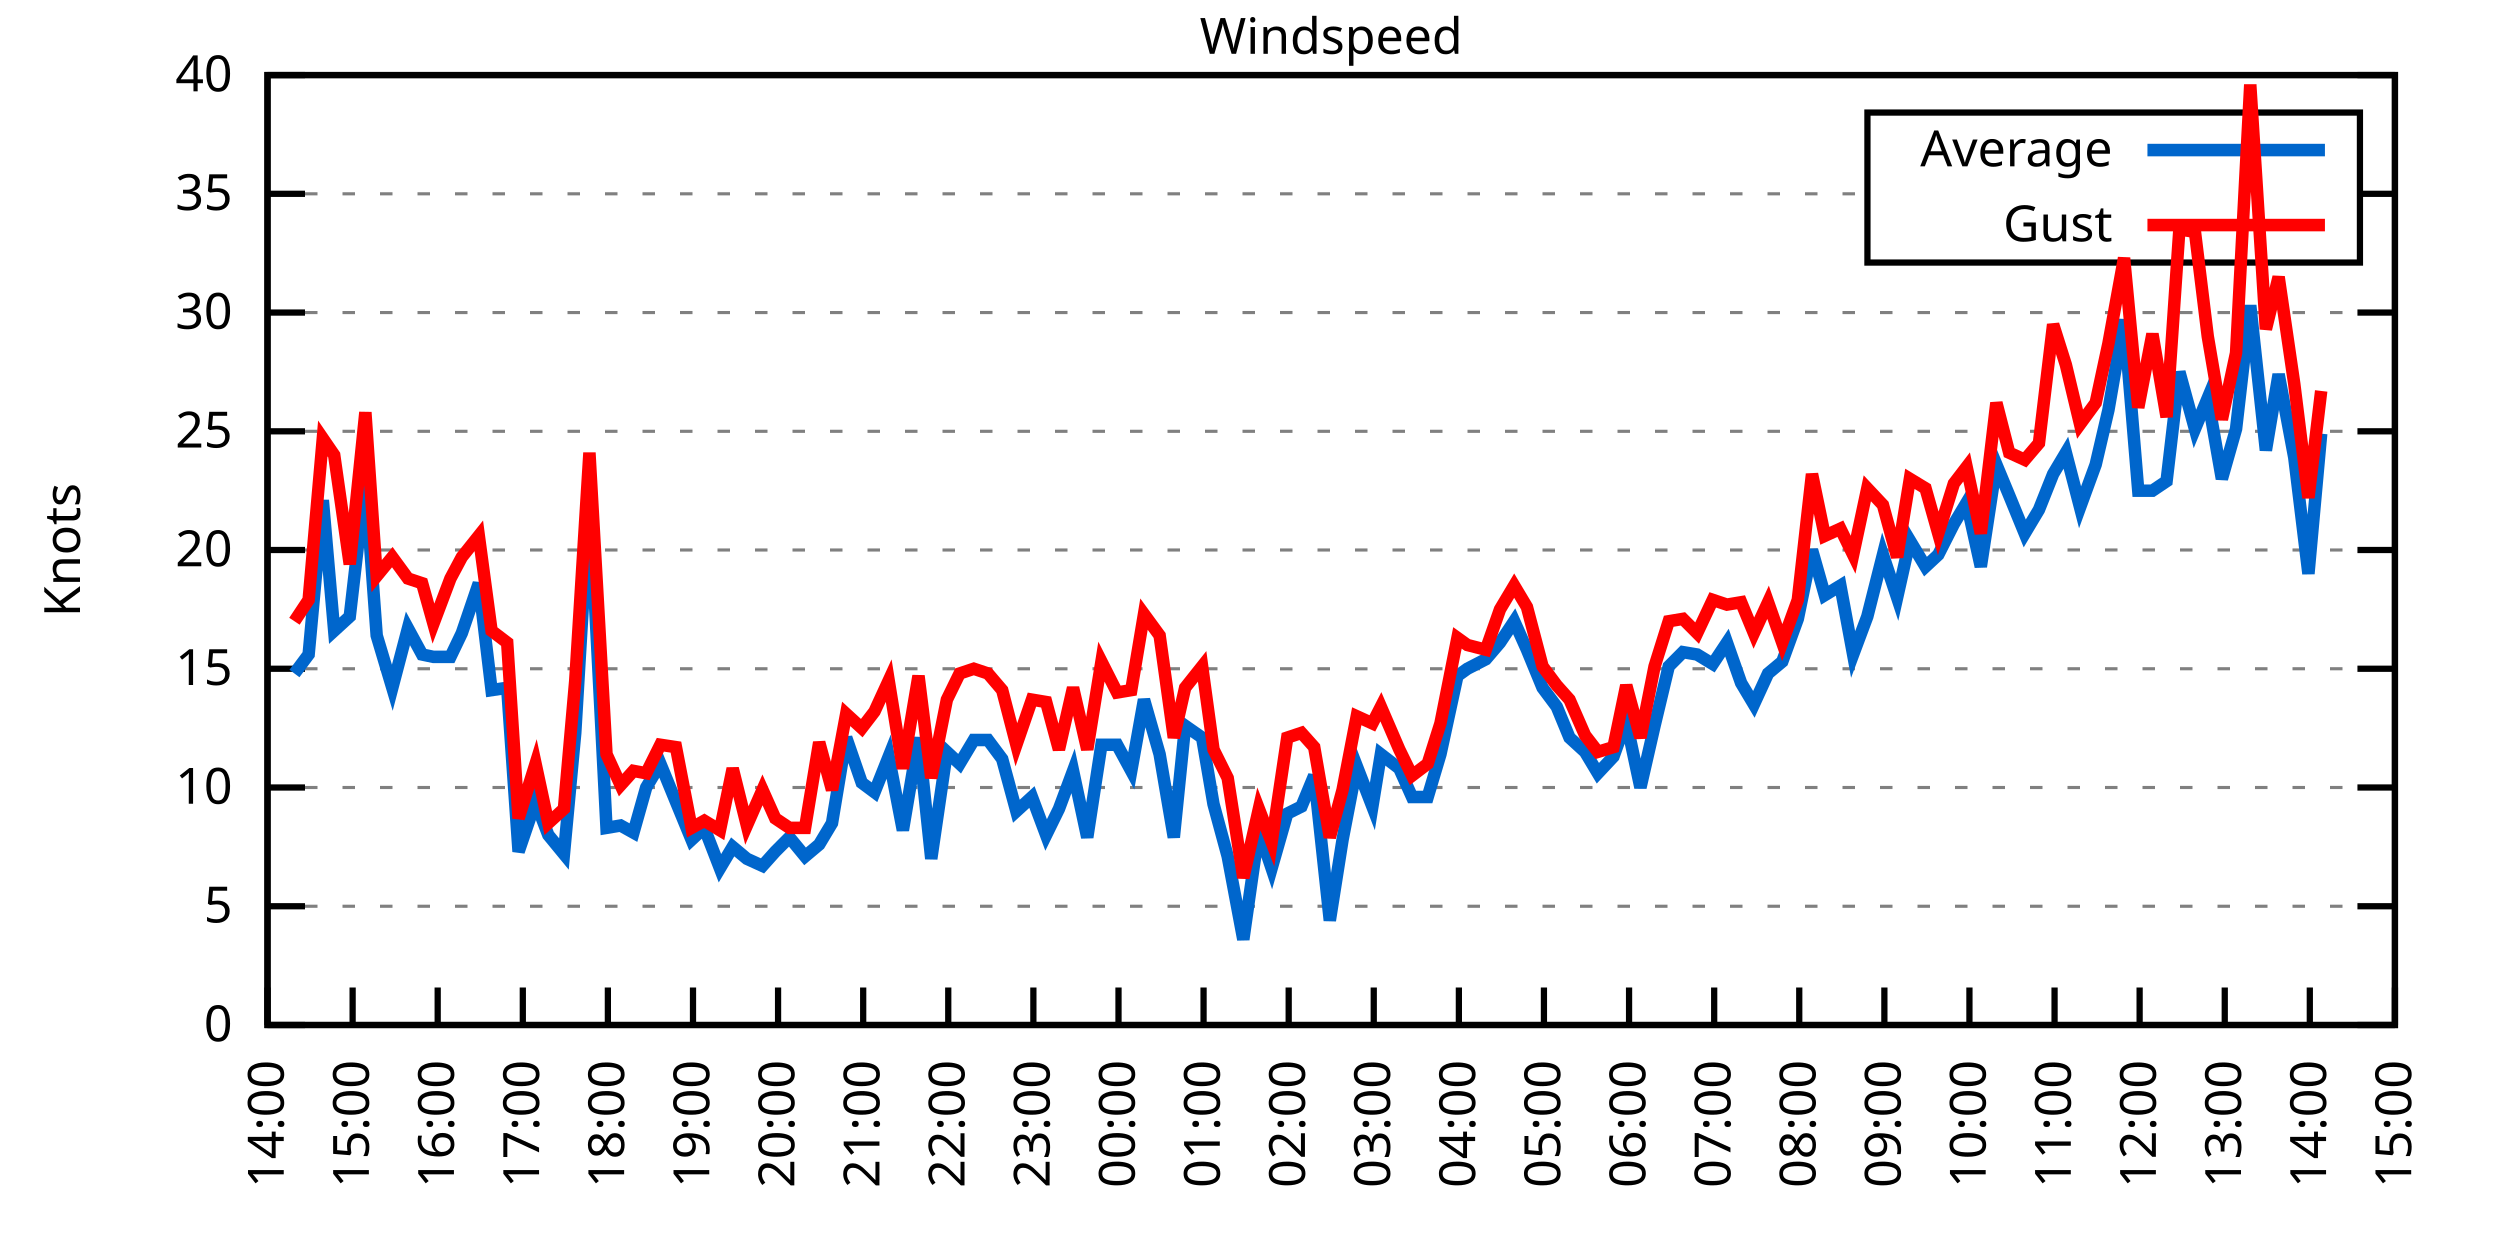
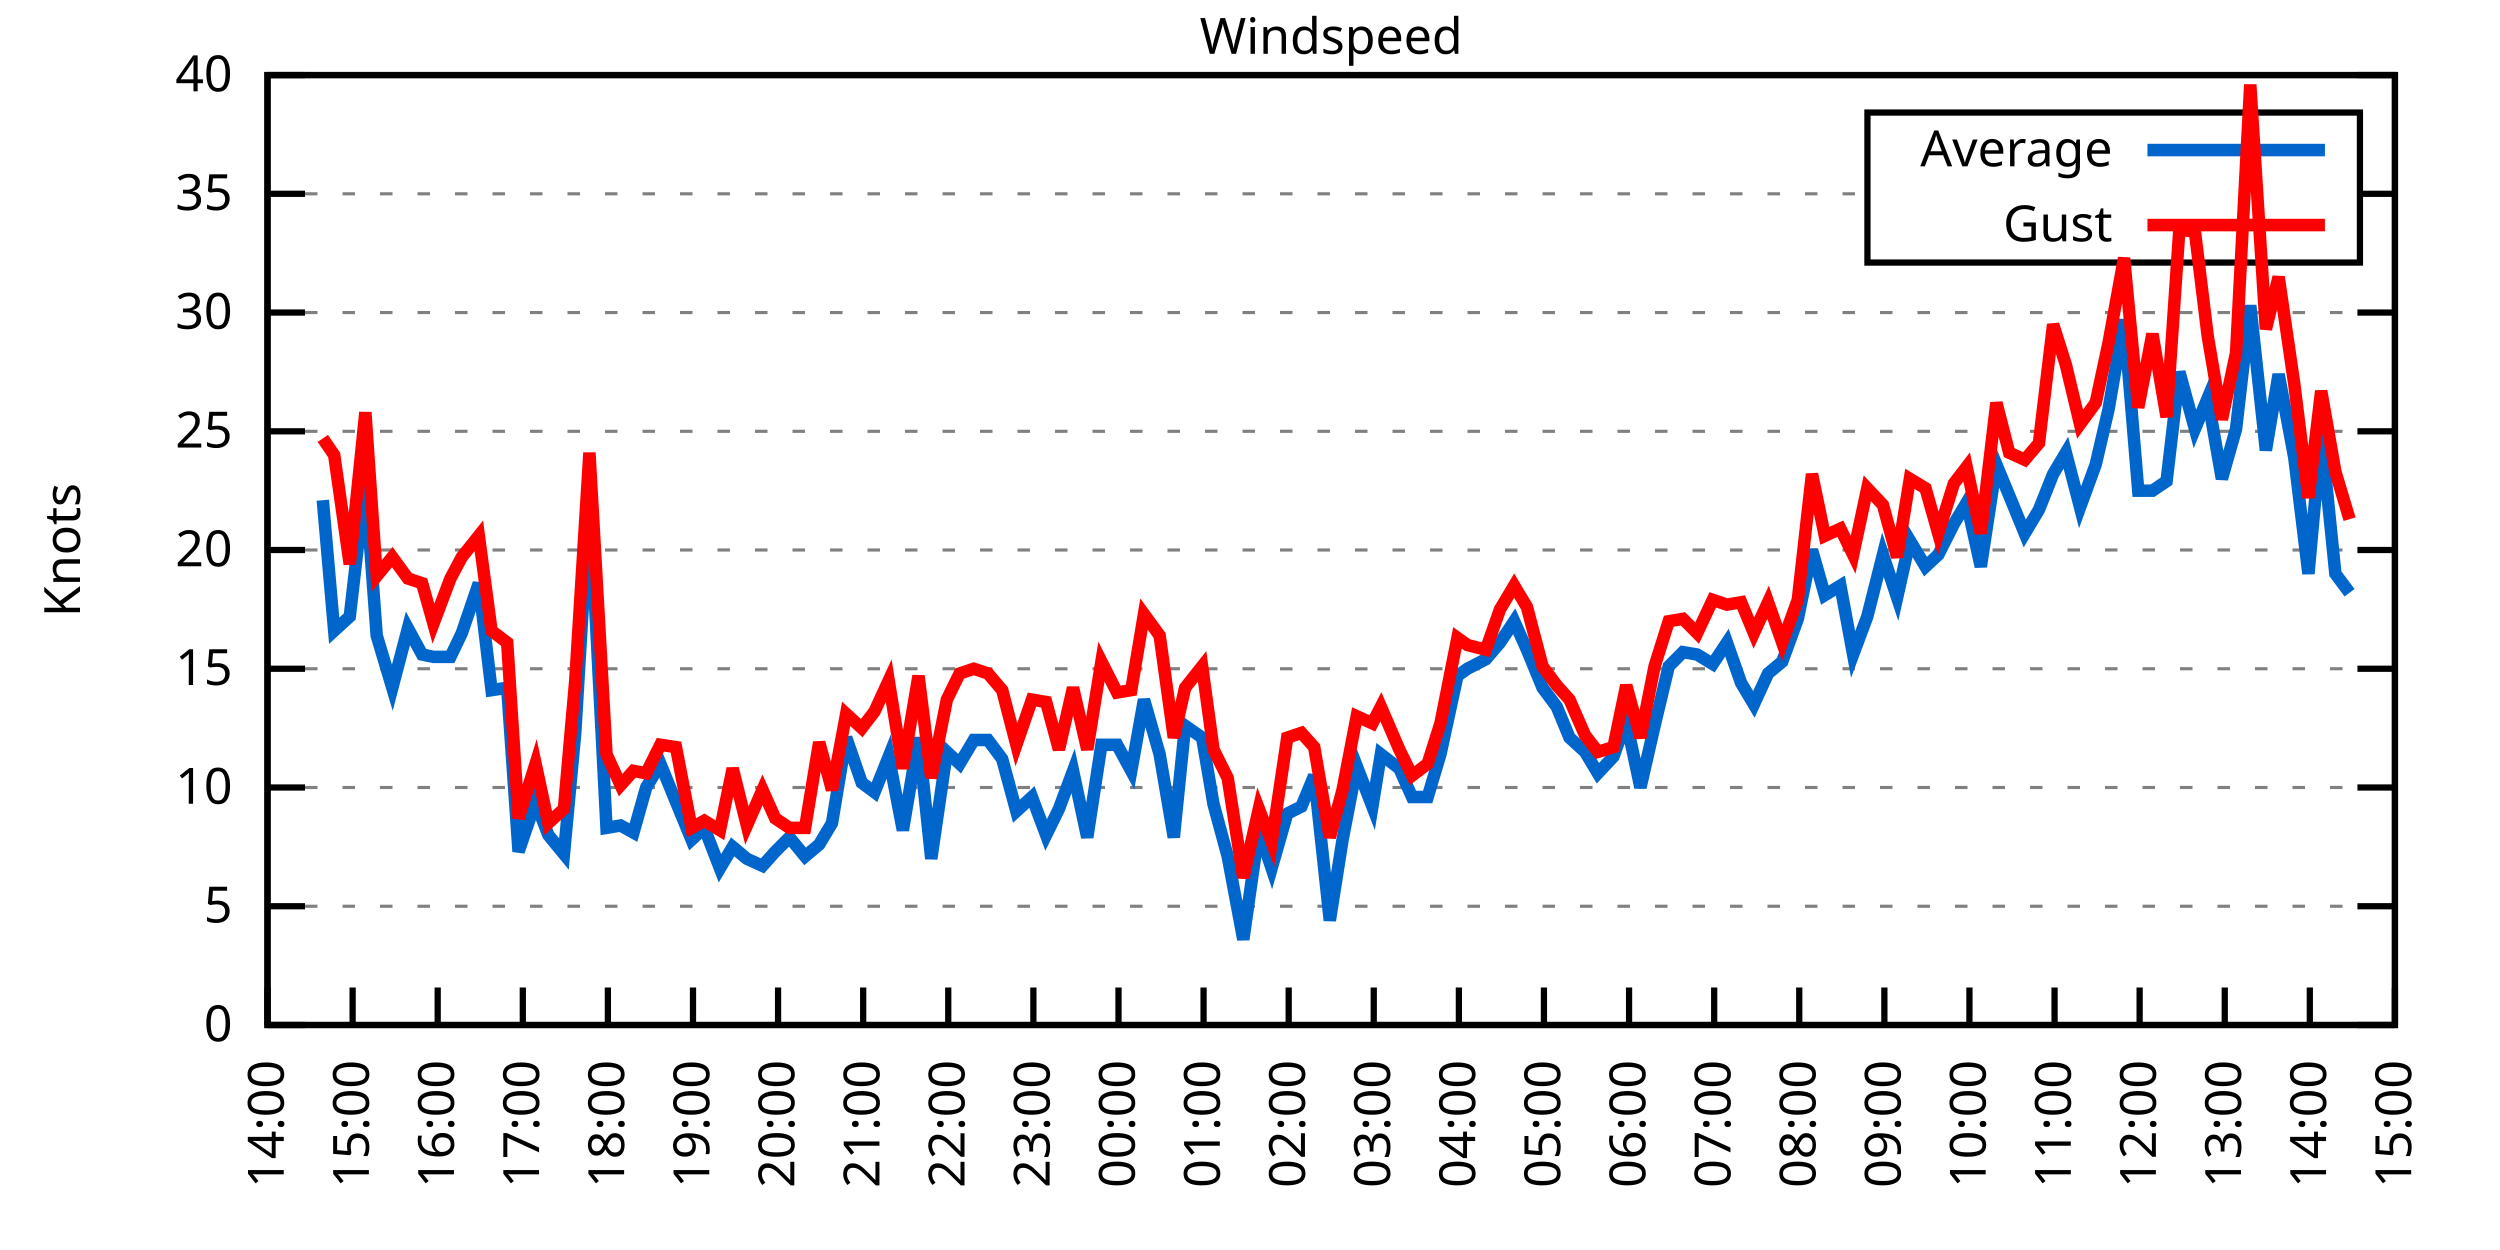
<svg xmlns="http://www.w3.org/2000/svg" xmlns:xlink="http://www.w3.org/1999/xlink" width="400" height="200" viewBox="0 0 400 200">
  <g id="gnuplot_canvas">
    <rect x="0" y="0" width="400" height="200" fill="none" />
    <defs>
      <circle id="gpDot" r="0.5" stroke-width="0.5" stroke="currentColor" />
      <path id="gpPt0" stroke-width="0.333" stroke="currentColor" d="M-1,0 h2 M0,-1 v2" />
      <path id="gpPt1" stroke-width="0.333" stroke="currentColor" d="M-1,-1 L1,1 M1,-1 L-1,1" />
      <path id="gpPt2" stroke-width="0.333" stroke="currentColor" d="M-1,0 L1,0 M0,-1 L0,1 M-1,-1 L1,1 M-1,1 L1,-1" />
      <rect id="gpPt3" stroke-width="0.333" stroke="currentColor" x="-1" y="-1" width="2" height="2" />
      <rect id="gpPt4" stroke-width="0.333" stroke="currentColor" fill="currentColor" x="-1" y="-1" width="2" height="2" />
      <circle id="gpPt5" stroke-width="0.333" stroke="currentColor" cx="0" cy="0" r="1" />
      <use xlink:href="#gpPt5" id="gpPt6" fill="currentColor" stroke="none" />
      <path id="gpPt7" stroke-width="0.333" stroke="currentColor" d="M0,-1.33 L-1.33,0.67 L1.33,0.67 z" />
      <use xlink:href="#gpPt7" id="gpPt8" fill="currentColor" stroke="none" />
      <use xlink:href="#gpPt7" id="gpPt9" stroke="currentColor" transform="rotate(180)" />
      <use xlink:href="#gpPt9" id="gpPt10" fill="currentColor" stroke="none" />
      <use xlink:href="#gpPt3" id="gpPt11" stroke="currentColor" transform="rotate(45)" />
      <use xlink:href="#gpPt11" id="gpPt12" fill="currentColor" stroke="none" />
      <path id="gpPt13" stroke-width="0.333" stroke="currentColor" d="M0,1.330 L1.265,0.411 L0.782,-1.067 L-0.782,-1.076 L-1.265,0.411 z" />
      <use xlink:href="#gpPt13" id="gpPt14" fill="currentColor" stroke="none" />
      <filter id="textbox" filterUnits="objectBoundingBox" x="0" y="0" height="1" width="1">
        <feFlood flood-color="white" flood-opacity="1" result="bgnd" />
        <feComposite in="SourceGraphic" in2="bgnd" operator="atop" />
      </filter>
      <filter id="greybox" filterUnits="objectBoundingBox" x="0" y="0" height="1" width="1">
        <feFlood flood-color="lightgrey" flood-opacity="1" result="grey" />
        <feComposite in="SourceGraphic" in2="grey" operator="atop" />
      </filter>
    </defs>
    <g fill="none" color="white" stroke="currentColor" stroke-width="1.00" stroke-linecap="butt" stroke-linejoin="miter">
</g>
    <g fill="none" color="black" stroke="currentColor" stroke-width="1.00" stroke-linecap="butt" stroke-linejoin="miter">
      <g stroke="none" shape-rendering="crispEdges">
        <polygon fill="rgb(255, 255, 255)" points="42.80,164.00 383.18,164.00 383.18,12.02 42.80,12.02 " />
      </g>
    </g>
    <g fill="none" color="black" stroke="currentColor" stroke-width="1.00" stroke-linecap="butt" stroke-linejoin="miter">
</g>
    <g fill="none" color="black" stroke="black" stroke-width="0.50" stroke-linecap="butt" stroke-linejoin="miter">
</g>
    <g fill="none" color="gray" stroke="currentColor" stroke-width="0.50" stroke-linecap="butt" stroke-linejoin="miter">
      <path stroke="gray" stroke-dasharray="2,4" class="gridline" d="M42.80,164.00 L383.19,164.00  " />
    </g>
    <g fill="none" color="gray" stroke="gray" stroke-width="1.00" stroke-linecap="butt" stroke-linejoin="miter">
</g>
    <g fill="none" color="black" stroke="currentColor" stroke-width="1.00" stroke-linecap="butt" stroke-linejoin="miter">
      <path stroke="black" d="M42.80,164.00 L48.80,164.00 M383.19,164.00 L377.19,164.00  " />
      <g transform="translate(37.20,166.60)" stroke="none" fill="black" font-family="Sans" font-size="8.00" text-anchor="end">
        <text>
          <tspan font-family="Sans"> 0</tspan>
        </text>
      </g>
    </g>
    <g fill="none" color="black" stroke="currentColor" stroke-width="1.00" stroke-linecap="butt" stroke-linejoin="miter">
</g>
    <g fill="none" color="black" stroke="black" stroke-width="0.50" stroke-linecap="butt" stroke-linejoin="miter">
</g>
    <g fill="none" color="gray" stroke="currentColor" stroke-width="0.50" stroke-linecap="butt" stroke-linejoin="miter">
      <path stroke="gray" stroke-dasharray="2,4" class="gridline" d="M42.80,145.00 L383.19,145.00  " />
    </g>
    <g fill="none" color="gray" stroke="gray" stroke-width="1.00" stroke-linecap="butt" stroke-linejoin="miter">
</g>
    <g fill="none" color="black" stroke="currentColor" stroke-width="1.00" stroke-linecap="butt" stroke-linejoin="miter">
      <path stroke="black" d="M42.80,145.00 L48.80,145.00 M383.19,145.00 L377.19,145.00  " />
      <g transform="translate(37.20,147.60)" stroke="none" fill="black" font-family="Sans" font-size="8.00" text-anchor="end">
        <text>
          <tspan font-family="Sans"> 5</tspan>
        </text>
      </g>
    </g>
    <g fill="none" color="black" stroke="currentColor" stroke-width="1.00" stroke-linecap="butt" stroke-linejoin="miter">
</g>
    <g fill="none" color="black" stroke="black" stroke-width="0.50" stroke-linecap="butt" stroke-linejoin="miter">
</g>
    <g fill="none" color="gray" stroke="currentColor" stroke-width="0.50" stroke-linecap="butt" stroke-linejoin="miter">
      <path stroke="gray" stroke-dasharray="2,4" class="gridline" d="M42.80,126.00 L383.19,126.00  " />
    </g>
    <g fill="none" color="gray" stroke="gray" stroke-width="1.00" stroke-linecap="butt" stroke-linejoin="miter">
</g>
    <g fill="none" color="black" stroke="currentColor" stroke-width="1.00" stroke-linecap="butt" stroke-linejoin="miter">
      <path stroke="black" d="M42.80,126.00 L48.80,126.00 M383.19,126.00 L377.19,126.00  " />
      <g transform="translate(37.20,128.60)" stroke="none" fill="black" font-family="Sans" font-size="8.00" text-anchor="end">
        <text>
          <tspan font-family="Sans"> 10</tspan>
        </text>
      </g>
    </g>
    <g fill="none" color="black" stroke="currentColor" stroke-width="1.00" stroke-linecap="butt" stroke-linejoin="miter">
</g>
    <g fill="none" color="black" stroke="black" stroke-width="0.50" stroke-linecap="butt" stroke-linejoin="miter">
</g>
    <g fill="none" color="gray" stroke="currentColor" stroke-width="0.50" stroke-linecap="butt" stroke-linejoin="miter">
      <path stroke="gray" stroke-dasharray="2,4" class="gridline" d="M42.80,107.00 L383.19,107.00  " />
    </g>
    <g fill="none" color="gray" stroke="gray" stroke-width="1.00" stroke-linecap="butt" stroke-linejoin="miter">
</g>
    <g fill="none" color="black" stroke="currentColor" stroke-width="1.00" stroke-linecap="butt" stroke-linejoin="miter">
      <path stroke="black" d="M42.80,107.00 L48.80,107.00 M383.19,107.00 L377.19,107.00  " />
      <g transform="translate(37.20,109.60)" stroke="none" fill="black" font-family="Sans" font-size="8.00" text-anchor="end">
        <text>
          <tspan font-family="Sans"> 15</tspan>
        </text>
      </g>
    </g>
    <g fill="none" color="black" stroke="currentColor" stroke-width="1.00" stroke-linecap="butt" stroke-linejoin="miter">
</g>
    <g fill="none" color="black" stroke="black" stroke-width="0.50" stroke-linecap="butt" stroke-linejoin="miter">
</g>
    <g fill="none" color="gray" stroke="currentColor" stroke-width="0.50" stroke-linecap="butt" stroke-linejoin="miter">
      <path stroke="gray" stroke-dasharray="2,4" class="gridline" d="M42.80,88.00 L383.19,88.00  " />
    </g>
    <g fill="none" color="gray" stroke="gray" stroke-width="1.00" stroke-linecap="butt" stroke-linejoin="miter">
</g>
    <g fill="none" color="black" stroke="currentColor" stroke-width="1.00" stroke-linecap="butt" stroke-linejoin="miter">
      <path stroke="black" d="M42.80,88.00 L48.80,88.00 M383.19,88.00 L377.19,88.00  " />
      <g transform="translate(37.20,90.60)" stroke="none" fill="black" font-family="Sans" font-size="8.00" text-anchor="end">
        <text>
          <tspan font-family="Sans"> 20</tspan>
        </text>
      </g>
    </g>
    <g fill="none" color="black" stroke="currentColor" stroke-width="1.00" stroke-linecap="butt" stroke-linejoin="miter">
</g>
    <g fill="none" color="black" stroke="black" stroke-width="0.50" stroke-linecap="butt" stroke-linejoin="miter">
</g>
    <g fill="none" color="gray" stroke="currentColor" stroke-width="0.50" stroke-linecap="butt" stroke-linejoin="miter">
      <path stroke="gray" stroke-dasharray="2,4" class="gridline" d="M42.80,69.01 L383.19,69.01  " />
    </g>
    <g fill="none" color="gray" stroke="gray" stroke-width="1.00" stroke-linecap="butt" stroke-linejoin="miter">
</g>
    <g fill="none" color="black" stroke="currentColor" stroke-width="1.00" stroke-linecap="butt" stroke-linejoin="miter">
      <path stroke="black" d="M42.80,69.01 L48.80,69.01 M383.19,69.01 L377.19,69.01  " />
      <g transform="translate(37.20,71.61)" stroke="none" fill="black" font-family="Sans" font-size="8.00" text-anchor="end">
        <text>
          <tspan font-family="Sans"> 25</tspan>
        </text>
      </g>
    </g>
    <g fill="none" color="black" stroke="currentColor" stroke-width="1.00" stroke-linecap="butt" stroke-linejoin="miter">
</g>
    <g fill="none" color="black" stroke="black" stroke-width="0.50" stroke-linecap="butt" stroke-linejoin="miter">
</g>
    <g fill="none" color="gray" stroke="currentColor" stroke-width="0.50" stroke-linecap="butt" stroke-linejoin="miter">
      <path stroke="gray" stroke-dasharray="2,4" class="gridline" d="M42.80,50.01 L383.19,50.01  " />
    </g>
    <g fill="none" color="gray" stroke="gray" stroke-width="1.00" stroke-linecap="butt" stroke-linejoin="miter">
</g>
    <g fill="none" color="black" stroke="currentColor" stroke-width="1.00" stroke-linecap="butt" stroke-linejoin="miter">
      <path stroke="black" d="M42.80,50.01 L48.80,50.01 M383.19,50.01 L377.19,50.01  " />
      <g transform="translate(37.20,52.61)" stroke="none" fill="black" font-family="Sans" font-size="8.00" text-anchor="end">
        <text>
          <tspan font-family="Sans"> 30</tspan>
        </text>
      </g>
    </g>
    <g fill="none" color="black" stroke="currentColor" stroke-width="1.00" stroke-linecap="butt" stroke-linejoin="miter">
</g>
    <g fill="none" color="black" stroke="black" stroke-width="0.50" stroke-linecap="butt" stroke-linejoin="miter">
</g>
    <g fill="none" color="gray" stroke="currentColor" stroke-width="0.50" stroke-linecap="butt" stroke-linejoin="miter">
      <path stroke="gray" stroke-dasharray="2,4" class="gridline" d="M42.80,31.01 L298.79,31.01 M377.59,31.01 L383.19,31.01  " />
    </g>
    <g fill="none" color="gray" stroke="gray" stroke-width="1.00" stroke-linecap="butt" stroke-linejoin="miter">
</g>
    <g fill="none" color="black" stroke="currentColor" stroke-width="1.00" stroke-linecap="butt" stroke-linejoin="miter">
      <path stroke="black" d="M42.80,31.01 L48.80,31.01 M383.19,31.01 L377.19,31.01  " />
      <g transform="translate(37.20,33.61)" stroke="none" fill="black" font-family="Sans" font-size="8.00" text-anchor="end">
        <text>
          <tspan font-family="Sans"> 35</tspan>
        </text>
      </g>
    </g>
    <g fill="none" color="black" stroke="currentColor" stroke-width="1.00" stroke-linecap="butt" stroke-linejoin="miter">
</g>
    <g fill="none" color="black" stroke="black" stroke-width="0.50" stroke-linecap="butt" stroke-linejoin="miter">
</g>
    <g fill="none" color="gray" stroke="currentColor" stroke-width="0.50" stroke-linecap="butt" stroke-linejoin="miter">
      <path stroke="gray" stroke-dasharray="2,4" class="gridline" d="M42.80,12.01 L383.19,12.01  " />
    </g>
    <g fill="none" color="gray" stroke="gray" stroke-width="1.00" stroke-linecap="butt" stroke-linejoin="miter">
</g>
    <g fill="none" color="black" stroke="currentColor" stroke-width="1.00" stroke-linecap="butt" stroke-linejoin="miter">
      <path stroke="black" d="M42.80,12.01 L48.80,12.01 M383.19,12.01 L377.19,12.01  " />
      <g transform="translate(37.20,14.61)" stroke="none" fill="black" font-family="Sans" font-size="8.00" text-anchor="end">
        <text>
          <tspan font-family="Sans"> 40</tspan>
        </text>
      </g>
    </g>
    <g fill="none" color="black" stroke="currentColor" stroke-width="1.00" stroke-linecap="butt" stroke-linejoin="miter">
      <path stroke="black" d="M42.80,164.00 L42.80,158.00  " />
      <g transform="translate(45.40,169.60) rotate(270.00)" stroke="none" fill="black" font-family="Sans" font-size="8.00" text-anchor="end">
        <text>
          <tspan font-family="Sans">14:00</tspan>
        </text>
      </g>
    </g>
    <g fill="none" color="black" stroke="currentColor" stroke-width="1.00" stroke-linecap="butt" stroke-linejoin="miter">
      <path stroke="black" d="M56.42,164.00 L56.42,158.00  " />
      <g transform="translate(59.02,169.60) rotate(270.00)" stroke="none" fill="black" font-family="Sans" font-size="8.00" text-anchor="end">
        <text>
          <tspan font-family="Sans">15:00</tspan>
        </text>
      </g>
    </g>
    <g fill="none" color="black" stroke="currentColor" stroke-width="1.00" stroke-linecap="butt" stroke-linejoin="miter">
      <path stroke="black" d="M70.03,164.00 L70.03,158.00  " />
      <g transform="translate(72.63,169.60) rotate(270.00)" stroke="none" fill="black" font-family="Sans" font-size="8.00" text-anchor="end">
        <text>
          <tspan font-family="Sans">16:00</tspan>
        </text>
      </g>
    </g>
    <g fill="none" color="black" stroke="currentColor" stroke-width="1.00" stroke-linecap="butt" stroke-linejoin="miter">
      <path stroke="black" d="M83.65,164.00 L83.65,158.00  " />
      <g transform="translate(86.25,169.60) rotate(270.00)" stroke="none" fill="black" font-family="Sans" font-size="8.00" text-anchor="end">
        <text>
          <tspan font-family="Sans">17:00</tspan>
        </text>
      </g>
    </g>
    <g fill="none" color="black" stroke="currentColor" stroke-width="1.00" stroke-linecap="butt" stroke-linejoin="miter">
      <path stroke="black" d="M97.26,164.00 L97.26,158.00  " />
      <g transform="translate(99.86,169.60) rotate(270.00)" stroke="none" fill="black" font-family="Sans" font-size="8.00" text-anchor="end">
        <text>
          <tspan font-family="Sans">18:00</tspan>
        </text>
      </g>
    </g>
    <g fill="none" color="black" stroke="currentColor" stroke-width="1.00" stroke-linecap="butt" stroke-linejoin="miter">
      <path stroke="black" d="M110.88,164.00 L110.88,158.00  " />
      <g transform="translate(113.48,169.60) rotate(270.00)" stroke="none" fill="black" font-family="Sans" font-size="8.00" text-anchor="end">
        <text>
          <tspan font-family="Sans">19:00</tspan>
        </text>
      </g>
    </g>
    <g fill="none" color="black" stroke="currentColor" stroke-width="1.00" stroke-linecap="butt" stroke-linejoin="miter">
      <path stroke="black" d="M124.49,164.00 L124.49,158.00  " />
      <g transform="translate(127.09,169.60) rotate(270.00)" stroke="none" fill="black" font-family="Sans" font-size="8.00" text-anchor="end">
        <text>
          <tspan font-family="Sans">20:00</tspan>
        </text>
      </g>
    </g>
    <g fill="none" color="black" stroke="currentColor" stroke-width="1.00" stroke-linecap="butt" stroke-linejoin="miter">
      <path stroke="black" d="M138.11,164.00 L138.11,158.00  " />
      <g transform="translate(140.71,169.60) rotate(270.00)" stroke="none" fill="black" font-family="Sans" font-size="8.00" text-anchor="end">
        <text>
          <tspan font-family="Sans">21:00</tspan>
        </text>
      </g>
    </g>
    <g fill="none" color="black" stroke="currentColor" stroke-width="1.00" stroke-linecap="butt" stroke-linejoin="miter">
      <path stroke="black" d="M151.72,164.00 L151.72,158.00  " />
      <g transform="translate(154.32,169.60) rotate(270.00)" stroke="none" fill="black" font-family="Sans" font-size="8.00" text-anchor="end">
        <text>
          <tspan font-family="Sans">22:00</tspan>
        </text>
      </g>
    </g>
    <g fill="none" color="black" stroke="currentColor" stroke-width="1.00" stroke-linecap="butt" stroke-linejoin="miter">
      <path stroke="black" d="M165.34,164.00 L165.34,158.00  " />
      <g transform="translate(167.94,169.60) rotate(270.00)" stroke="none" fill="black" font-family="Sans" font-size="8.00" text-anchor="end">
        <text>
          <tspan font-family="Sans">23:00</tspan>
        </text>
      </g>
    </g>
    <g fill="none" color="black" stroke="currentColor" stroke-width="1.00" stroke-linecap="butt" stroke-linejoin="miter">
      <path stroke="black" d="M178.96,164.00 L178.96,158.00  " />
      <g transform="translate(181.56,169.60) rotate(270.00)" stroke="none" fill="black" font-family="Sans" font-size="8.00" text-anchor="end">
        <text>
          <tspan font-family="Sans">00:00</tspan>
        </text>
      </g>
    </g>
    <g fill="none" color="black" stroke="currentColor" stroke-width="1.00" stroke-linecap="butt" stroke-linejoin="miter">
      <path stroke="black" d="M192.57,164.00 L192.57,158.00  " />
      <g transform="translate(195.17,169.60) rotate(270.00)" stroke="none" fill="black" font-family="Sans" font-size="8.00" text-anchor="end">
        <text>
          <tspan font-family="Sans">01:00</tspan>
        </text>
      </g>
    </g>
    <g fill="none" color="black" stroke="currentColor" stroke-width="1.00" stroke-linecap="butt" stroke-linejoin="miter">
      <path stroke="black" d="M206.19,164.00 L206.19,158.00  " />
      <g transform="translate(208.79,169.60) rotate(270.00)" stroke="none" fill="black" font-family="Sans" font-size="8.00" text-anchor="end">
        <text>
          <tspan font-family="Sans">02:00</tspan>
        </text>
      </g>
    </g>
    <g fill="none" color="black" stroke="currentColor" stroke-width="1.00" stroke-linecap="butt" stroke-linejoin="miter">
      <path stroke="black" d="M219.80,164.00 L219.80,158.00  " />
      <g transform="translate(222.40,169.60) rotate(270.00)" stroke="none" fill="black" font-family="Sans" font-size="8.00" text-anchor="end">
        <text>
          <tspan font-family="Sans">03:00</tspan>
        </text>
      </g>
    </g>
    <g fill="none" color="black" stroke="currentColor" stroke-width="1.00" stroke-linecap="butt" stroke-linejoin="miter">
      <path stroke="black" d="M233.42,164.00 L233.42,158.00  " />
      <g transform="translate(236.02,169.60) rotate(270.00)" stroke="none" fill="black" font-family="Sans" font-size="8.00" text-anchor="end">
        <text>
          <tspan font-family="Sans">04:00</tspan>
        </text>
      </g>
    </g>
    <g fill="none" color="black" stroke="currentColor" stroke-width="1.00" stroke-linecap="butt" stroke-linejoin="miter">
      <path stroke="black" d="M247.03,164.00 L247.03,158.00  " />
      <g transform="translate(249.63,169.60) rotate(270.00)" stroke="none" fill="black" font-family="Sans" font-size="8.00" text-anchor="end">
        <text>
          <tspan font-family="Sans">05:00</tspan>
        </text>
      </g>
    </g>
    <g fill="none" color="black" stroke="currentColor" stroke-width="1.00" stroke-linecap="butt" stroke-linejoin="miter">
      <path stroke="black" d="M260.65,164.00 L260.65,158.00  " />
      <g transform="translate(263.25,169.60) rotate(270.00)" stroke="none" fill="black" font-family="Sans" font-size="8.00" text-anchor="end">
        <text>
          <tspan font-family="Sans">06:00</tspan>
        </text>
      </g>
    </g>
    <g fill="none" color="black" stroke="currentColor" stroke-width="1.00" stroke-linecap="butt" stroke-linejoin="miter">
      <path stroke="black" d="M274.27,164.00 L274.27,158.00  " />
      <g transform="translate(276.87,169.60) rotate(270.00)" stroke="none" fill="black" font-family="Sans" font-size="8.00" text-anchor="end">
        <text>
          <tspan font-family="Sans">07:00</tspan>
        </text>
      </g>
    </g>
    <g fill="none" color="black" stroke="currentColor" stroke-width="1.00" stroke-linecap="butt" stroke-linejoin="miter">
      <path stroke="black" d="M287.88,164.00 L287.88,158.00  " />
      <g transform="translate(290.48,169.60) rotate(270.00)" stroke="none" fill="black" font-family="Sans" font-size="8.00" text-anchor="end">
        <text>
          <tspan font-family="Sans">08:00</tspan>
        </text>
      </g>
    </g>
    <g fill="none" color="black" stroke="currentColor" stroke-width="1.00" stroke-linecap="butt" stroke-linejoin="miter">
      <path stroke="black" d="M301.50,164.00 L301.50,158.00  " />
      <g transform="translate(304.10,169.60) rotate(270.00)" stroke="none" fill="black" font-family="Sans" font-size="8.00" text-anchor="end">
        <text>
          <tspan font-family="Sans">09:00</tspan>
        </text>
      </g>
    </g>
    <g fill="none" color="black" stroke="currentColor" stroke-width="1.00" stroke-linecap="butt" stroke-linejoin="miter">
      <path stroke="black" d="M315.11,164.00 L315.11,158.00  " />
      <g transform="translate(317.71,169.60) rotate(270.00)" stroke="none" fill="black" font-family="Sans" font-size="8.00" text-anchor="end">
        <text>
          <tspan font-family="Sans">10:00</tspan>
        </text>
      </g>
    </g>
    <g fill="none" color="black" stroke="currentColor" stroke-width="1.00" stroke-linecap="butt" stroke-linejoin="miter">
      <path stroke="black" d="M328.73,164.00 L328.73,158.00  " />
      <g transform="translate(331.33,169.60) rotate(270.00)" stroke="none" fill="black" font-family="Sans" font-size="8.00" text-anchor="end">
        <text>
          <tspan font-family="Sans">11:00</tspan>
        </text>
      </g>
    </g>
    <g fill="none" color="black" stroke="currentColor" stroke-width="1.00" stroke-linecap="butt" stroke-linejoin="miter">
      <path stroke="black" d="M342.34,164.00 L342.34,158.00  " />
      <g transform="translate(344.94,169.60) rotate(270.00)" stroke="none" fill="black" font-family="Sans" font-size="8.00" text-anchor="end">
        <text>
          <tspan font-family="Sans">12:00</tspan>
        </text>
      </g>
    </g>
    <g fill="none" color="black" stroke="currentColor" stroke-width="1.00" stroke-linecap="butt" stroke-linejoin="miter">
      <path stroke="black" d="M355.96,164.00 L355.96,158.00  " />
      <g transform="translate(358.56,169.60) rotate(270.00)" stroke="none" fill="black" font-family="Sans" font-size="8.00" text-anchor="end">
        <text>
          <tspan font-family="Sans">13:00</tspan>
        </text>
      </g>
    </g>
    <g fill="none" color="black" stroke="currentColor" stroke-width="1.00" stroke-linecap="butt" stroke-linejoin="miter">
      <path stroke="black" d="M369.57,164.00 L369.57,158.00  " />
      <g transform="translate(372.17,169.60) rotate(270.00)" stroke="none" fill="black" font-family="Sans" font-size="8.00" text-anchor="end">
        <text>
          <tspan font-family="Sans">14:00</tspan>
        </text>
      </g>
    </g>
    <g fill="none" color="black" stroke="currentColor" stroke-width="1.00" stroke-linecap="butt" stroke-linejoin="miter">
      <path stroke="black" d="M383.19,164.00 L383.19,158.00  " />
      <g transform="translate(385.79,169.60) rotate(270.00)" stroke="none" fill="black" font-family="Sans" font-size="8.00" text-anchor="end">
        <text>
          <tspan font-family="Sans">15:00</tspan>
        </text>
      </g>
    </g>
    <g fill="none" color="black" stroke="currentColor" stroke-width="1.00" stroke-linecap="butt" stroke-linejoin="miter">
</g>
    <g fill="none" color="black" stroke="currentColor" stroke-width="1.00" stroke-linecap="butt" stroke-linejoin="miter">
      <path stroke="black" d="M42.80,12.01 L42.80,164.00 L383.19,164.00 L383.19,12.01 L42.80,12.01 Z  " />
    </g>
    <g fill="none" color="black" stroke="currentColor" stroke-width="1.00" stroke-linecap="butt" stroke-linejoin="miter">
</g>
    <g fill="none" color="black" stroke="currentColor" stroke-width="1.00" stroke-linecap="butt" stroke-linejoin="miter">
      <path stroke="black" d="M298.79,42.01 L298.79,18.01 L377.59,18.01 L377.59,42.01 L298.79,42.01 Z  " />
    </g>
    <g id="Windspeed_plot_1">
      <g fill="none" color="white" stroke="black" stroke-width="2.00" stroke-linecap="butt" stroke-linejoin="miter">
</g>
      <g fill="none" color="black" stroke="currentColor" stroke-width="2.00" stroke-linecap="butt" stroke-linejoin="miter">
        <g transform="translate(337.99,26.61)" stroke="none" fill="black" font-family="Sans" font-size="8.00" text-anchor="end">
          <text>
            <tspan font-family="Sans">Average</tspan>
          </text>
        </g>
      </g>
      <g fill="none" color="black" stroke="currentColor" stroke-width="2.00" stroke-linecap="butt" stroke-linejoin="miter">
-         <path stroke="rgb(  0, 102, 204)" d="M343.59,24.01 L371.99,24.01 M47.11,107.76 L49.38,104.72 L51.65,80.03 L53.47,100.92 L55.96,98.64 L58.46,76.99   L60.27,101.68 L62.77,110.04 L65.27,100.54 L67.54,104.72 L69.35,105.10 L72.07,105.10 L73.89,101.30 L76.61,93.32   L78.65,110.42 L81.15,110.04 L82.97,136.26 L85.69,128.28 L87.73,133.60 L90.23,136.64 L92.04,117.26 L94.31,79.27   L97.04,132.46 L99.30,132.08 L101.35,133.22 L103.39,126.00 L105.66,122.20 L108.15,128.28 L110.65,134.36 L112.69,132.46   L115.19,138.92 L117.23,135.50 L119.50,137.40 L122.00,138.54 L124.04,136.26 L126.31,133.98 L128.81,137.02 L131.07,135.12   L133.12,131.70 L135.39,118.02 L137.88,125.24 L139.92,126.76 L142.19,121.06 L144.46,132.84 L146.96,118.02 L149.00,137.40   L151.50,120.30 L153.54,122.20 L155.81,118.40 L158.08,118.40 L160.35,121.44 L162.62,129.80 L165.11,127.52 L167.38,133.60   L169.43,129.42 L171.69,123.34 L173.96,133.98 L176.23,119.16 L178.73,119.16 L181.00,123.34 L183.04,111.94 L185.54,120.68   L187.81,133.98 L189.62,116.12 L192.34,118.02 L194.16,128.66 L196.43,137.02 L198.93,150.32 L201.42,132.84 L203.46,138.92   L205.96,130.18 L208.23,129.04 L210.27,124.10 L212.77,147.28 L214.81,134.36 L217.08,122.58 L219.58,129.04 L220.94,120.68   L223.89,122.96 L225.93,127.52 L228.43,127.52 L230.47,120.68 L233.19,108.14 L234.78,107.00 L237.73,105.48 L240.00,102.82   L242.27,99.40 L244.31,103.96 L246.81,110.04 L249.08,113.08 L251.12,118.02 L253.61,120.30 L255.66,123.72 L258.15,121.06   L260.20,115.36 L262.47,126.00 L264.73,116.12 L267.00,106.62 L269.27,104.34 L271.54,104.72 L274.04,106.24 L276.31,102.82   L278.58,109.28 L280.62,112.70 L282.89,107.76 L285.16,105.86 L287.65,99.02 L289.92,88.00 L291.97,95.22 L294.46,93.70   L296.50,104.72 L298.77,98.64 L301.27,88.76 L303.54,95.60 L305.58,86.49 L308.08,90.66 L310.12,88.76 L312.62,83.83   L314.66,80.41 L316.93,90.66 L319.42,74.33 L321.47,79.27 L323.96,85.35 L326.23,81.55 L328.50,75.85 L330.54,72.43   L332.81,81.17 L335.31,74.33 L337.35,65.59 L339.85,51.15 L342.12,78.51 L344.39,78.51 L346.65,76.99 L348.70,59.51   L351.19,68.63 L353.24,63.69 L355.50,76.61 L357.77,68.63 L360.04,48.87 L362.54,72.05 L364.58,59.89 L367.08,73.19   L369.35,91.80 L371.39,69.39  " />
+         <path stroke="rgb(  0, 102, 204)" d="M343.59,24.01 L371.99,24.01 M51.65,80.03 L53.47,100.92 L55.96,98.64 L58.46,76.99 L60.27,101.68 L62.77,110.04   L65.27,100.54 L67.54,104.72 L69.35,105.10 L72.07,105.10 L73.89,101.30 L76.61,93.32 L78.65,110.42 L81.15,110.04   L82.97,136.26 L85.69,128.28 L87.73,133.60 L90.23,136.64 L92.04,117.26 L94.31,79.27 L97.04,132.46 L99.30,132.08   L101.35,133.22 L103.39,126.00 L105.66,122.20 L108.15,128.28 L110.65,134.36 L112.69,132.46 L115.19,138.92 L117.23,135.50   L119.50,137.40 L122.00,138.54 L124.04,136.26 L126.31,133.98 L128.81,137.02 L131.07,135.12 L133.12,131.70 L135.39,118.02   L137.88,125.24 L139.92,126.76 L142.19,121.06 L144.46,132.84 L146.96,118.02 L149.00,137.40 L151.50,120.30 L153.54,122.20   L155.81,118.40 L158.08,118.40 L160.35,121.44 L162.62,129.80 L165.11,127.52 L167.38,133.60 L169.43,129.42 L171.69,123.34   L173.96,133.98 L176.23,119.16 L178.73,119.16 L181.00,123.34 L183.04,111.94 L185.54,120.68 L187.81,133.98 L189.62,116.12   L192.34,118.02 L194.16,128.66 L196.43,137.02 L198.93,150.32 L201.42,132.84 L203.46,138.92 L205.96,130.18 L208.23,129.04   L210.27,124.10 L212.77,147.28 L214.81,134.36 L217.08,122.58 L219.58,129.04 L220.94,120.68 L223.89,122.96 L225.93,127.52   L228.43,127.52 L230.47,120.68 L233.19,108.14 L234.78,107.00 L237.73,105.48 L240.00,102.82 L242.27,99.40 L244.31,103.96   L246.81,110.04 L249.08,113.08 L251.12,118.02 L253.61,120.30 L255.66,123.72 L258.15,121.06 L260.20,115.36 L262.47,126.00   L264.73,116.12 L267.00,106.62 L269.27,104.34 L271.54,104.72 L274.04,106.24 L276.31,102.82 L278.58,109.28 L280.62,112.70   L282.89,107.76 L285.16,105.86 L287.65,99.02 L289.92,88.00 L291.97,95.22 L294.46,93.70 L296.50,104.72 L298.77,98.64   L301.27,88.76 L303.54,95.60 L305.58,86.49 L308.08,90.66 L310.12,88.76 L312.62,83.83 L314.66,80.41 L316.93,90.66   L319.42,74.33 L321.47,79.27 L323.96,85.35 L326.23,81.55 L328.50,75.85 L330.54,72.43 L332.81,81.17 L335.31,74.33   L337.35,65.59 L339.85,51.15 L342.12,78.51 L344.39,78.51 L346.65,76.99 L348.70,59.51 L351.19,68.63 L353.24,63.69   L355.50,76.61 L357.77,68.63 L360.04,48.87 L362.54,72.05 L364.58,59.89 L367.08,73.19 L369.35,91.80 L371.39,69.39   L373.66,91.80 L375.93,94.84  " />
      </g>
    </g>
    <g id="Windspeed_plot_2">
      <g fill="none" color="black" stroke="currentColor" stroke-width="2.00" stroke-linecap="butt" stroke-linejoin="miter">
        <g transform="translate(337.99,38.61)" stroke="none" fill="black" font-family="Sans" font-size="8.00" text-anchor="end">
          <text>
            <tspan font-family="Sans">Gust</tspan>
          </text>
        </g>
      </g>
      <g fill="none" color="black" stroke="currentColor" stroke-width="2.00" stroke-linecap="butt" stroke-linejoin="miter">
-         <path stroke="rgb(255,   0,   0)" d="M343.59,36.01 L371.99,36.01 M47.11,99.40 L49.38,95.98 L51.65,70.15 L53.47,72.81 L55.96,90.28 L58.46,65.97   L60.27,92.18 L62.77,89.14 L65.27,92.56 L67.54,93.32 L69.35,99.78 L72.07,92.56 L73.89,89.14 L76.61,85.73   L78.65,100.92 L81.15,102.82 L82.97,130.94 L85.69,122.20 L87.73,131.70 L90.23,129.42 L92.04,108.90 L94.31,72.43   L97.04,120.68 L99.30,125.62 L101.35,123.34 L103.39,123.72 L105.66,119.16 L108.15,119.54 L110.65,132.46 L112.69,131.32   L115.19,132.84 L117.23,122.96 L119.50,132.08 L122.00,126.38 L124.04,130.94 L126.31,132.46 L128.81,132.46 L131.07,118.78   L133.12,126.38 L135.39,114.22 L137.88,116.50 L139.92,113.84 L142.19,108.90 L144.46,122.96 L146.96,108.14 L149.00,124.48   L151.50,111.94 L153.54,107.76 L155.81,107.00 L158.08,107.76 L160.35,110.42 L162.62,119.16 L165.11,111.94 L167.38,112.32   L169.43,119.92 L171.69,110.04 L173.96,119.92 L176.23,105.86 L178.73,110.80 L181.00,110.42 L183.04,98.26 L185.54,101.68   L187.81,118.02 L189.62,110.04 L192.34,106.62 L194.16,119.92 L196.43,124.48 L198.93,140.44 L201.42,129.42 L203.46,134.74   L205.96,118.02 L208.23,117.26 L210.27,119.54 L212.77,133.98 L214.81,126.38 L217.08,114.60 L219.58,115.74 L220.94,113.08   L223.89,119.92 L225.93,124.10 L228.43,122.20 L230.47,115.74 L233.19,102.06 L234.78,103.20 L237.73,103.96 L240.00,97.50   L242.27,93.70 L244.31,97.12 L246.81,106.62 L249.08,109.66 L251.12,111.94 L253.61,117.64 L255.66,120.30 L258.15,119.54   L260.20,109.66 L262.47,118.02 L264.73,106.62 L267.00,99.40 L269.27,99.02 L271.54,101.30 L274.04,95.98 L276.31,96.74   L278.58,96.36 L280.62,101.30 L282.89,96.36 L285.16,102.82 L287.65,95.98 L289.92,75.85 L291.97,85.73 L294.46,84.59   L296.50,88.76 L298.77,78.13 L301.27,80.79 L303.54,89.14 L305.58,76.61 L308.08,78.13 L310.12,85.35 L312.62,77.37   L314.66,74.71 L316.93,85.35 L319.42,64.45 L321.47,72.43 L323.96,73.57 L326.23,70.91 L328.50,51.91 L330.54,58.37   L332.81,67.87 L335.31,64.45 L337.35,54.95 L339.85,41.27 L342.12,65.21 L344.39,53.43 L346.65,66.73 L348.70,36.71   L351.19,37.09 L353.24,53.81 L355.50,67.11 L357.77,56.47 L360.04,13.53 L362.54,52.67 L364.58,44.31 L367.08,61.41   L369.35,79.65 L371.39,62.55  " />
+         <path stroke="rgb(255,   0,   0)" d="M343.59,36.01 L371.99,36.01 M51.65,70.15 L53.47,72.81 L55.96,90.28 L58.46,65.97 L60.27,92.18 L62.77,89.14   L65.27,92.56 L67.54,93.32 L69.35,99.78 L72.07,92.56 L73.89,89.14 L76.61,85.73 L78.65,100.92 L81.15,102.82   L82.97,130.94 L85.69,122.20 L87.73,131.70 L90.23,129.42 L92.04,108.90 L94.31,72.43 L97.04,120.68 L99.30,125.62   L101.35,123.34 L103.39,123.72 L105.66,119.16 L108.15,119.54 L110.65,132.46 L112.69,131.32 L115.19,132.84 L117.23,122.96   L119.50,132.08 L122.00,126.38 L124.04,130.94 L126.31,132.46 L128.81,132.46 L131.07,118.78 L133.12,126.38 L135.39,114.22   L137.88,116.50 L139.92,113.84 L142.19,108.90 L144.46,122.96 L146.96,108.14 L149.00,124.48 L151.50,111.94 L153.54,107.76   L155.81,107.00 L158.08,107.76 L160.35,110.42 L162.62,119.16 L165.11,111.94 L167.38,112.32 L169.43,119.92 L171.69,110.04   L173.96,119.92 L176.23,105.86 L178.73,110.80 L181.00,110.42 L183.04,98.26 L185.54,101.68 L187.81,118.02 L189.62,110.04   L192.34,106.62 L194.16,119.92 L196.43,124.48 L198.93,140.44 L201.42,129.42 L203.46,134.74 L205.96,118.02 L208.23,117.26   L210.27,119.54 L212.77,133.98 L214.81,126.38 L217.08,114.60 L219.58,115.74 L220.94,113.08 L223.89,119.92 L225.93,124.10   L228.43,122.20 L230.47,115.74 L233.19,102.06 L234.78,103.20 L237.73,103.96 L240.00,97.50 L242.27,93.70 L244.31,97.12   L246.81,106.62 L249.08,109.66 L251.12,111.94 L253.61,117.64 L255.66,120.30 L258.15,119.54 L260.20,109.66 L262.47,118.02   L264.73,106.62 L267.00,99.40 L269.27,99.02 L271.54,101.30 L274.04,95.98 L276.31,96.74 L278.58,96.36 L280.62,101.30   L282.89,96.36 L285.16,102.82 L287.65,95.98 L289.92,75.85 L291.97,85.73 L294.46,84.59 L296.50,88.76 L298.77,78.13   L301.27,80.79 L303.54,89.14 L305.58,76.61 L308.08,78.13 L310.12,85.35 L312.62,77.37 L314.66,74.71 L316.93,85.35   L319.42,64.45 L321.47,72.43 L323.96,73.57 L326.23,70.91 L328.50,51.91 L330.54,58.37 L332.81,67.87 L335.31,64.45   L337.35,54.95 L339.85,41.27 L342.12,65.21 L344.39,53.43 L346.65,66.73 L348.70,36.71 L351.19,37.09 L353.24,53.81   L355.50,67.11 L357.77,56.47 L360.04,13.53 L362.54,52.67 L364.58,44.31 L367.08,61.41 L369.35,79.65 L371.39,62.55   L373.66,75.47 L375.93,83.07  " />
      </g>
    </g>
    <g fill="none" color="black" stroke="currentColor" stroke-width="2.00" stroke-linecap="butt" stroke-linejoin="miter">
</g>
    <g fill="none" color="black" stroke="black" stroke-width="1.00" stroke-linecap="butt" stroke-linejoin="miter">
</g>
    <g fill="none" color="black" stroke="currentColor" stroke-width="1.00" stroke-linecap="butt" stroke-linejoin="miter">
      <path stroke="black" d="M42.80,12.01 L42.80,164.00 L383.19,164.00 L383.19,12.01 L42.80,12.01 Z  " />
      <g transform="translate(12.80,88.01) rotate(270.00)" stroke="none" fill="black" font-family="Sans" font-size="8.00" text-anchor="middle">
        <text>
          <tspan font-family="Sans">Knots</tspan>
        </text>
      </g>
    </g>
    <g fill="none" color="black" stroke="currentColor" stroke-width="1.00" stroke-linecap="butt" stroke-linejoin="miter">
</g>
    <g fill="none" color="black" stroke="currentColor" stroke-width="1.00" stroke-linecap="butt" stroke-linejoin="miter">
      <g transform="translate(212.99,8.61)" stroke="none" fill="black" font-family="Sans" font-size="8.00" text-anchor="middle">
        <text>
          <tspan font-family="Sans">Windspeed</tspan>
        </text>
      </g>
    </g>
    <g fill="none" color="black" stroke="currentColor" stroke-width="1.00" stroke-linecap="butt" stroke-linejoin="miter">
</g>
  </g>
</svg>
